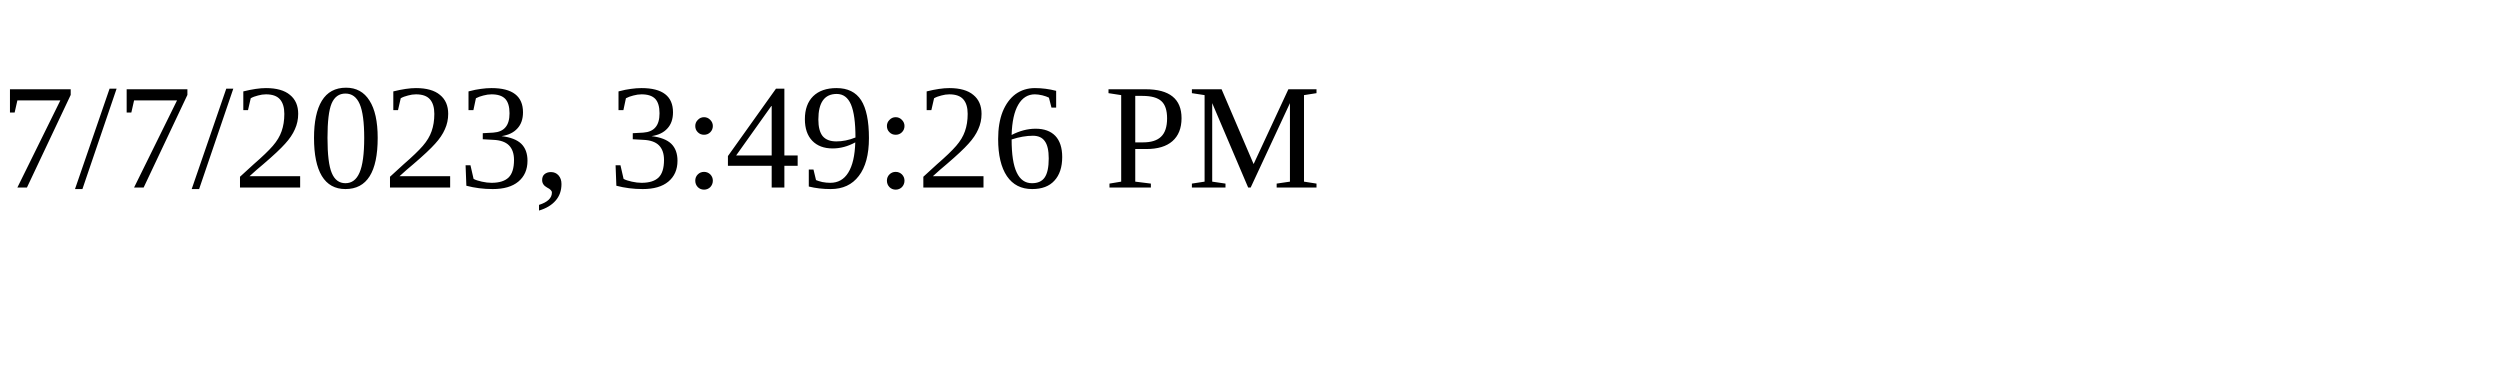
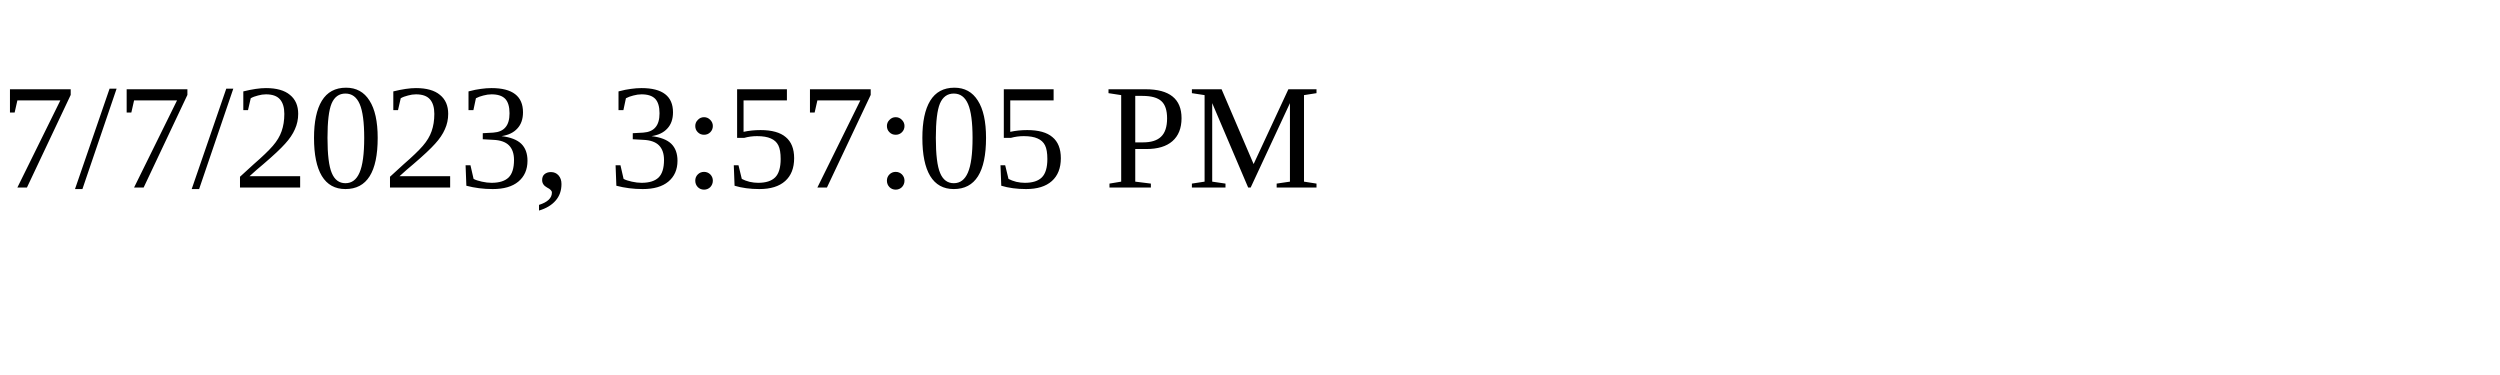
<svg xmlns="http://www.w3.org/2000/svg" height="30" width="200">
-   <text x="0" y="15">7/7/2023, 3:49:26 PM</text>
+   <text x="0" y="15">7/7/2023, 3:57:05 PM</text>
</svg>
